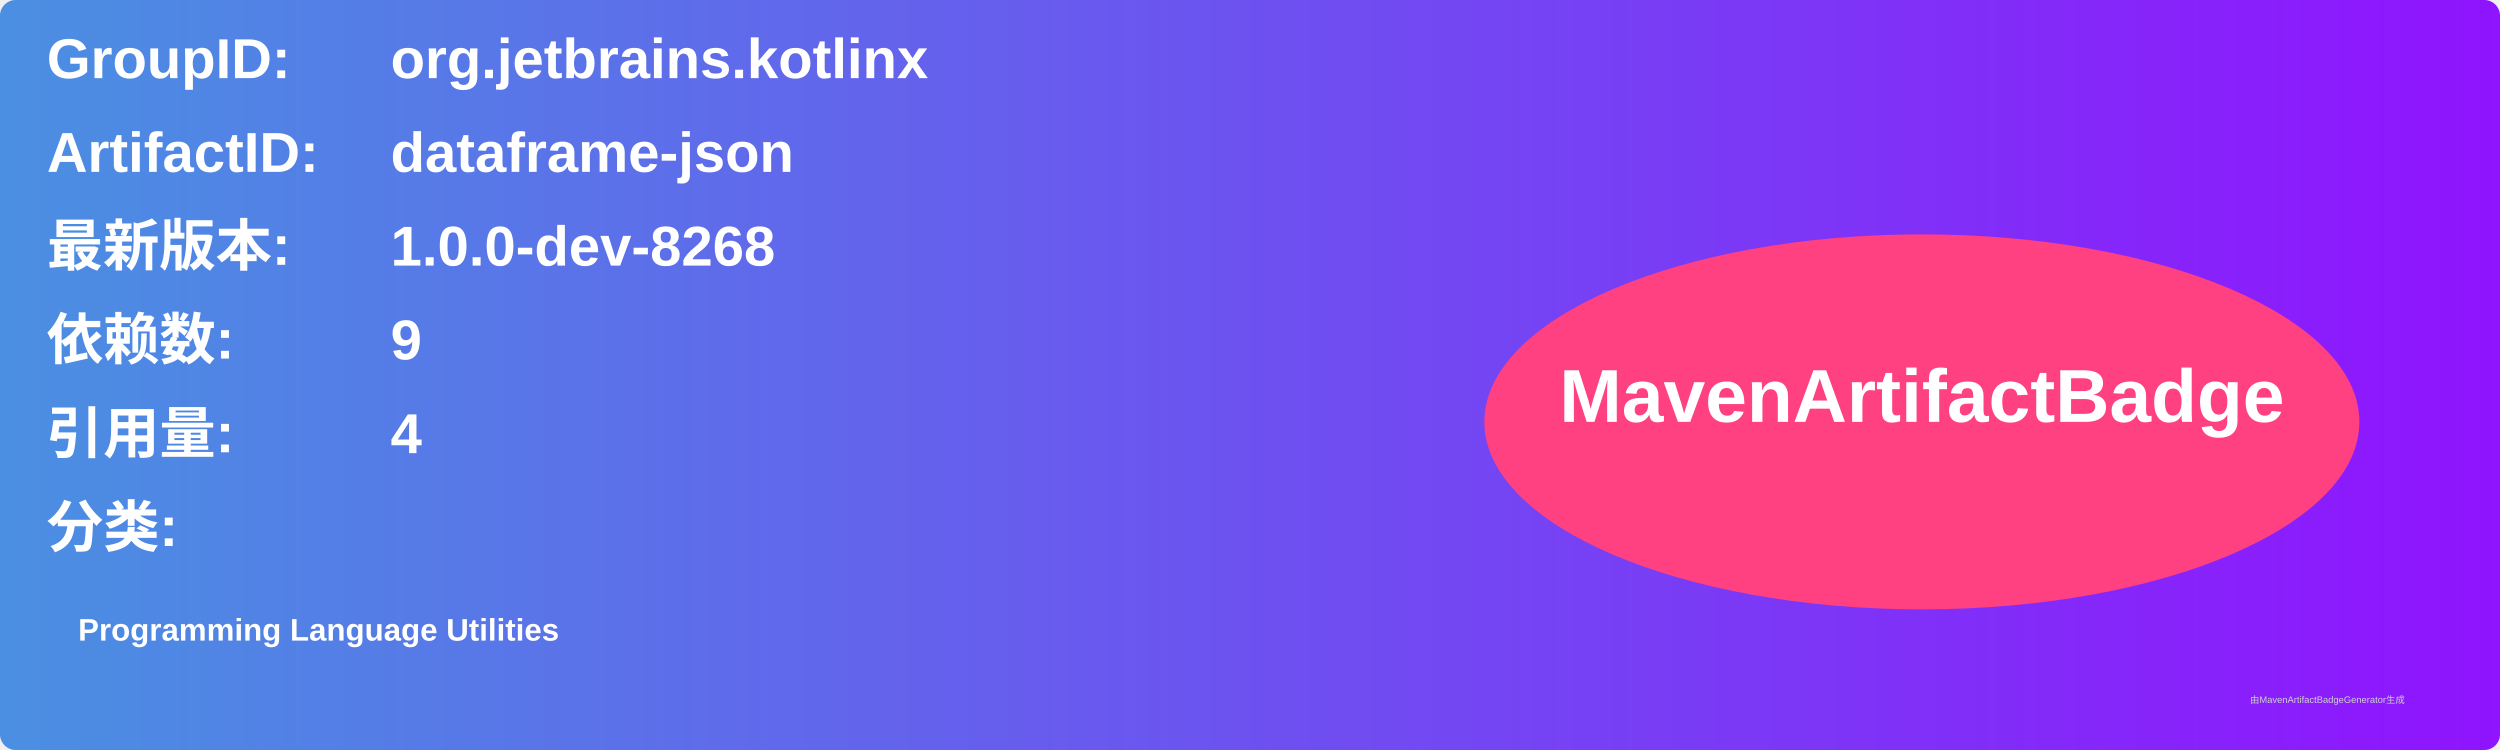
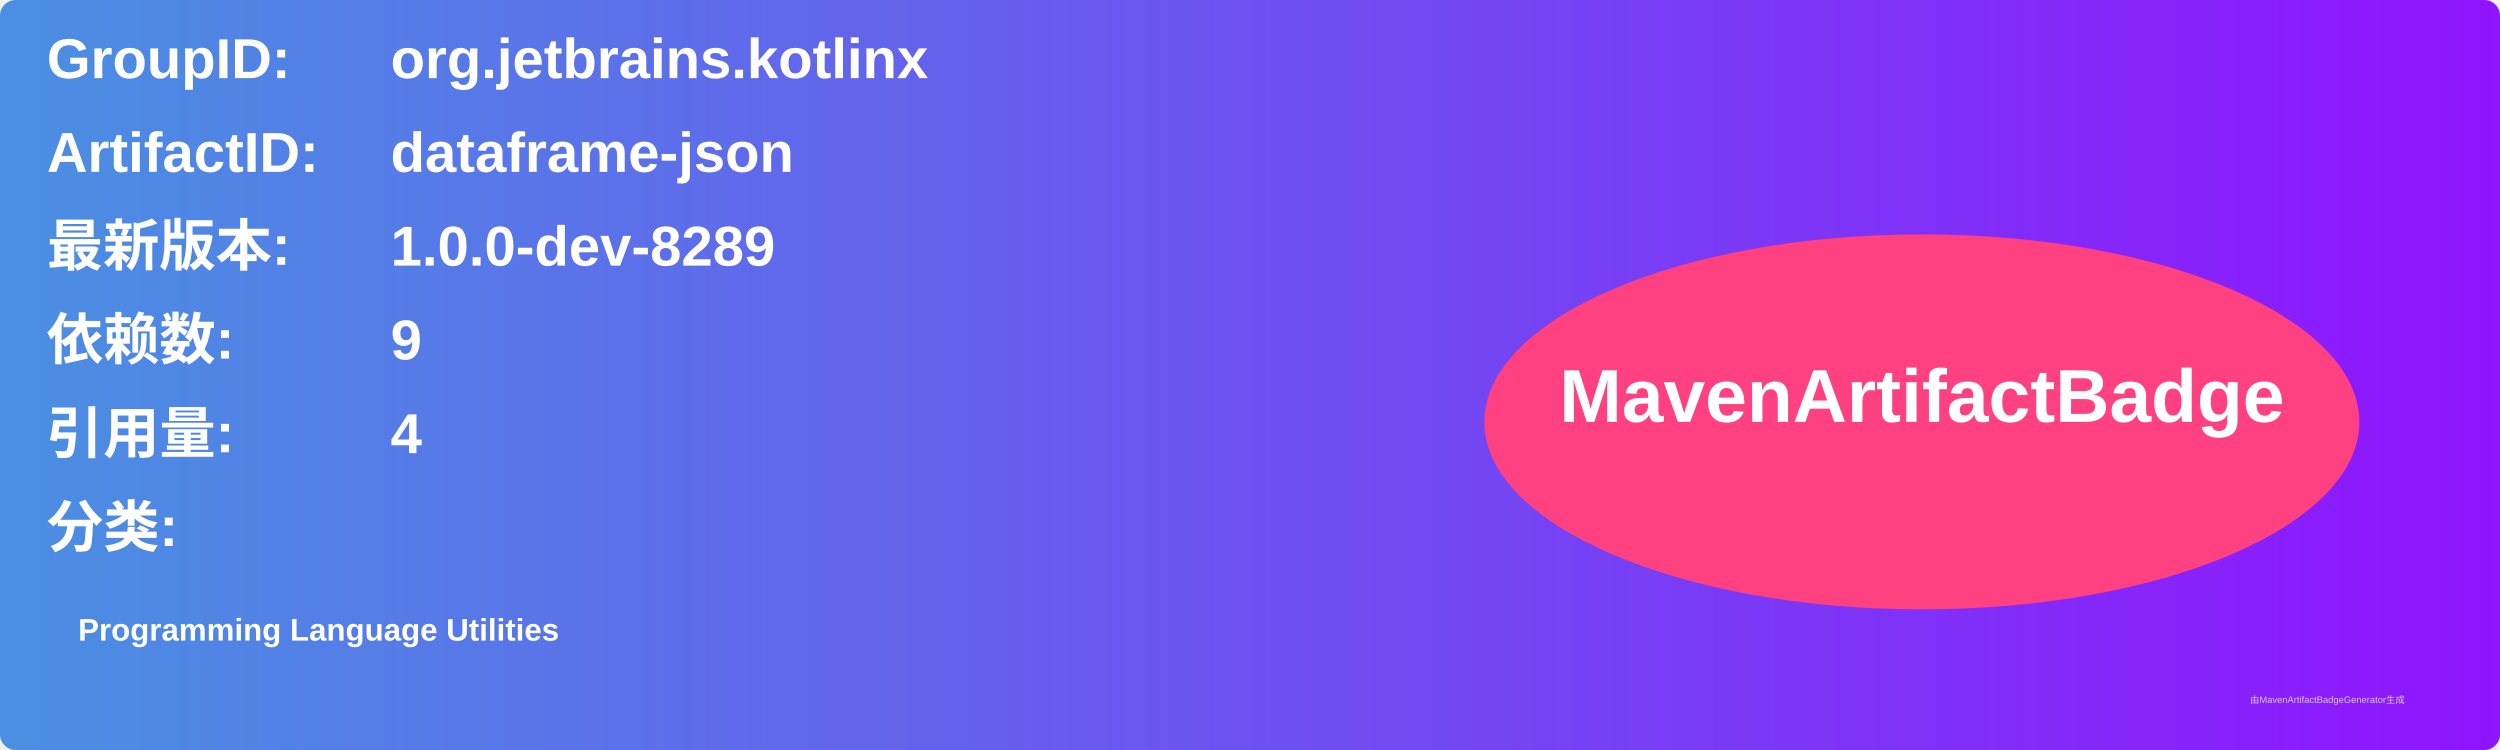
<svg xmlns="http://www.w3.org/2000/svg" width="800" height="240" viewBox="0 0 800 240">
  <linearGradient id="grad" x1="0%" y1="0%" x2="100%" y2="0%">
    <stop offset="0%" stop-color="#4a90e2" />
    <stop offset="100%" stop-color="#9013fe" />
  </linearGradient>
  <rect width="100%" height="100%" rx="5" ry="5" fill="url(#grad)" />
  <g transform="translate(15, 15)">
    <text x="0" y="10" font-family="Arial" font-size="18" fill="white" font-weight="bold" width="260">GroupID:</text>
    <text x="110" y="10" font-family="Arial" font-size="18" fill="white" font-weight="bold" width="460">org.jetbrains.kotlinx</text>
    <text x="0" y="40" font-family="Arial" font-size="18" fill="white" font-weight="bold" width="260">ArtifactID:</text>
    <text x="110" y="40" font-family="Arial" font-size="18" fill="white" font-weight="bold" width="460">dataframe-json</text>
    <text x="0" y="70" font-family="Arial" font-size="18" fill="white" font-weight="bold">最新版本:</text>
    <text x="110" y="70" font-family="Arial" font-size="18" fill="white" font-weight="bold">
-       <tspan font-weight="bold">1.0.0-dev-8268</tspan>
+       <tspan font-weight="bold">1.0.0-dev-8289</tspan>
    </text>
    <text x="0" y="100" font-family="Arial" font-size="18" fill="white" font-weight="bold">依赖数: </text>
    <text x="110" y="100" font-family="Arial" font-size="18" fill="white">
      <tspan font-weight="bold">9</tspan>
    </text>
    <text x="0" y="130" font-family="Arial" font-size="18" fill="white" font-weight="bold">引用量: </text>
    <text x="110" y="130" font-family="Arial" font-size="18" fill="white">
      <tspan font-weight="bold">4</tspan>
    </text>
    <text x="0" y="160" font-family="Arial" font-size="18" fill="white" font-weight="bold">分类:</text>
    <text x="10" y="190" font-family="Arial" font-size="10" fill="white">
      <tspan font-weight="bold">Programming Language Utilities</tspan>
    </text>
    <ellipse cx="600" cy="120" rx="140" ry="60" fill="#ff4081" />
    <text x="600" y="120" text-anchor="middle" font-family="Arial" font-size="24" fill="white" font-weight="bold">MavenArtifactBadge</text>
  </g>
  <text x="720" y="225" font-family="Arial" font-size="3" fill="#d0d0d0">由MavenArtifactBadgeGenerator生成</text>
</svg>
